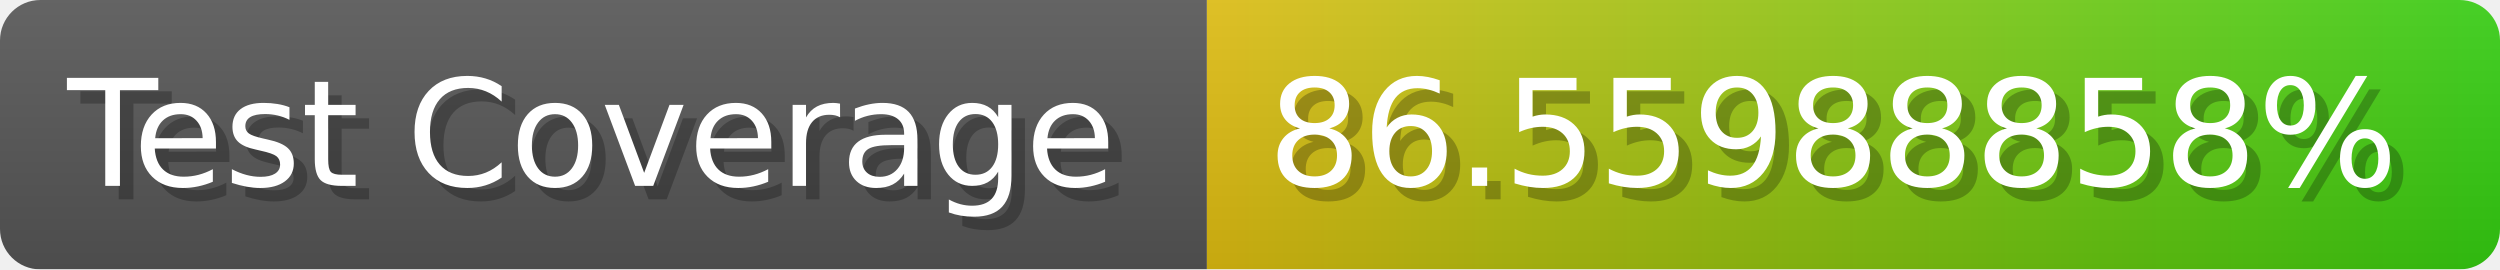
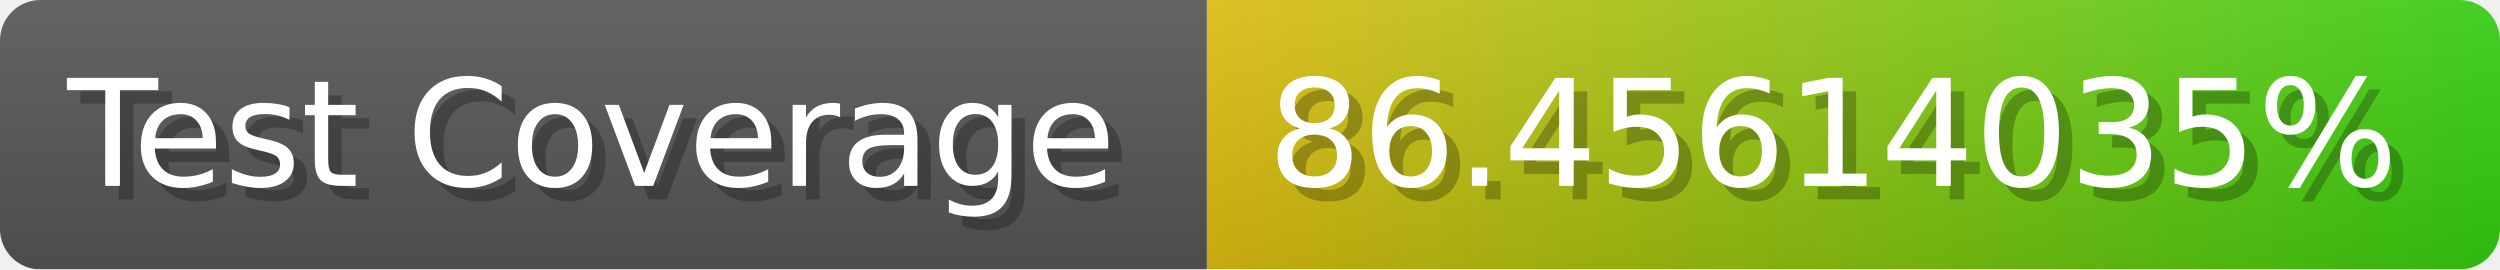
- <svg xmlns="http://www.w3.org/2000/svg" width="185.6" height="20" viewBox="0 0 1856 200" role="img" aria-label="Test Coverage: 86.55988858%">
+ <svg xmlns="http://www.w3.org/2000/svg" width="185.6" height="20" viewBox="0 0 1856 200" role="img" aria-label="Test Coverage: 86.45614035%">
  <linearGradient id="a" x2="0" y2="100%">
    <stop offset="0" stop-opacity=".1" stop-color="#EEE" />
    <stop offset="1" stop-opacity=".1" />
  </linearGradient>
  <mask id="m">
    <rect width="1856" height="200" rx="30" fill="#FFF" />
  </mask>
  <g mask="url(#m)">
    <rect width="896" height="200" fill="#555" />
    <rect width="960" height="200" fill="url(#x)" x="896" />
    <rect width="1856" height="200" fill="url(#a)" />
  </g>
  <g aria-hidden="true" fill="#fff" text-anchor="start" font-family="Verdana,DejaVu Sans,sans-serif" font-size="110">
    <text x="60" y="148" textLength="796" fill="#000" opacity="0.25">Test Coverage</text>
    <text x="50" y="138" textLength="796">Test Coverage</text>
-     <text x="951" y="148" textLength="860" fill="#000" opacity="0.25">86.55988858%</text>
-     <text x="941" y="138" textLength="860">86.55988858%</text>
+     <text x="951" y="148" textLength="860" fill="#000" opacity="0.25">86.45614035%</text>
+     <text x="941" y="138" textLength="860">86.45614035%</text>
  </g>
  <linearGradient id="x" x1="0%" y1="0%" x2="100%" y2="0%">
    <stop offset="0%" style="stop-color:#DB1" />
    <stop offset="100%" style="stop-color:#3C1" />
  </linearGradient>
</svg>
